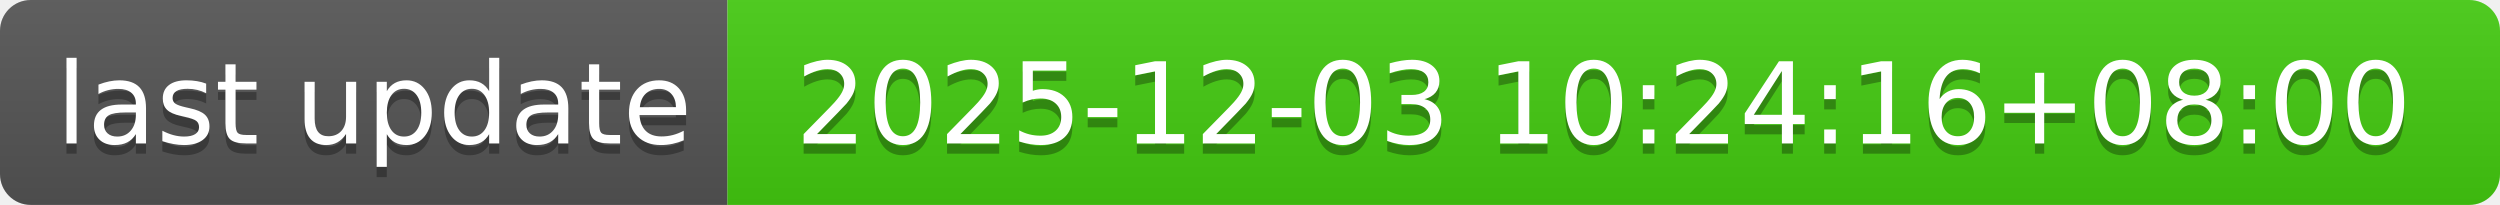
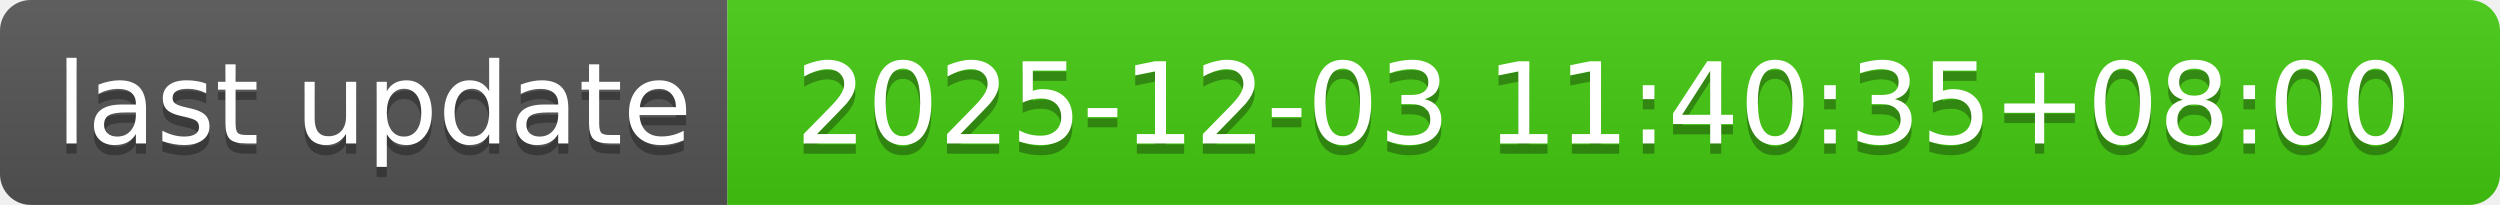
- <svg xmlns="http://www.w3.org/2000/svg" width="244" height="20" role="img" aria-label="last update: 2025-12-03 10:24:16+08:00">
+ <svg xmlns="http://www.w3.org/2000/svg" width="244" height="20" role="img" aria-label="last update: 2025-12-03 11:40:35+08:00">
  <linearGradient id="s" x2="0" y2="100%">
    <stop offset="0" stop-color="#bbb" stop-opacity=".1" />
    <stop offset="1" stop-opacity=".1" />
  </linearGradient>
  <clipPath id="r">
    <rect width="244" height="20" rx="3" fill="#fff" />
  </clipPath>
  <g clip-path="url(#r)">
    <rect width="71" height="20" fill="#555" />
    <rect x="71" width="173" height="20" fill="#4c1" />
    <rect width="244" height="20" fill="url(#s)" />
  </g>
  <g fill="#fff" text-anchor="middle" font-family="Verdana,Geneva,DejaVu Sans,sans-serif" text-rendering="geometricPrecision" font-size="110">
    <text aria-hidden="true" x="365" y="150" fill="#010101" fill-opacity=".3" transform="scale(.1)" textLength="610">last update</text>
    <text x="365" y="140" transform="scale(.1)" fill="#fff" textLength="610">last update</text>
-     <text aria-hidden="true" x="1565" y="150" fill="#010101" fill-opacity=".3" transform="scale(.1)" textLength="1630">2025-12-03 10:24:16+08:00</text>
-     <text x="1565" y="140" transform="scale(.1)" fill="#fff" textLength="1630">2025-12-03 10:24:16+08:00</text>
+     <text aria-hidden="true" x="1565" y="150" fill="#010101" fill-opacity=".3" transform="scale(.1)" textLength="1630">2025-12-03 11:40:35+08:00</text>
+     <text x="1565" y="140" transform="scale(.1)" fill="#fff" textLength="1630">2025-12-03 11:40:35+08:00</text>
  </g>
</svg>
